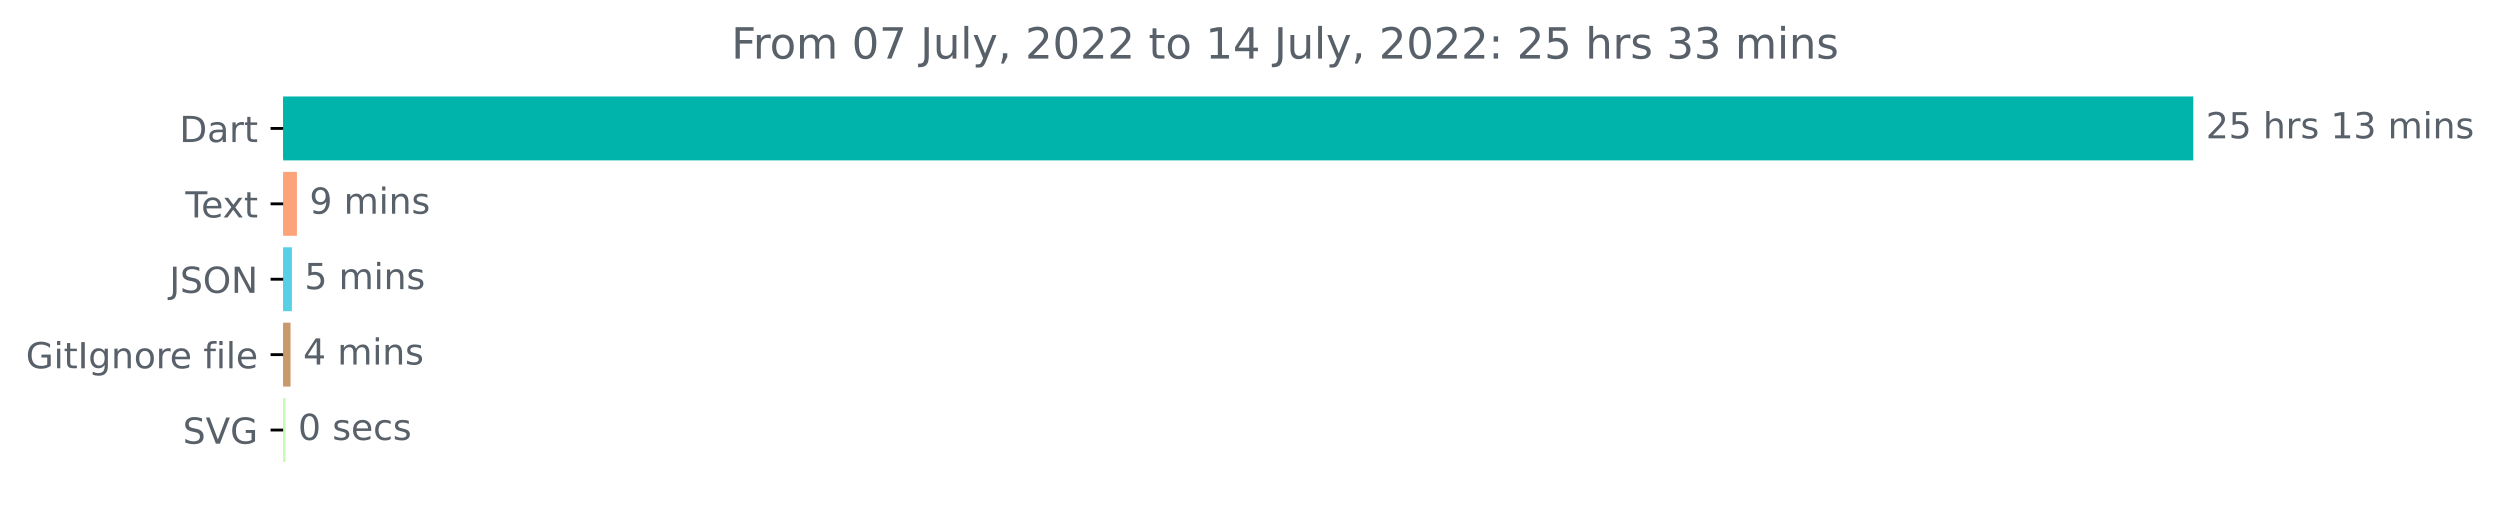
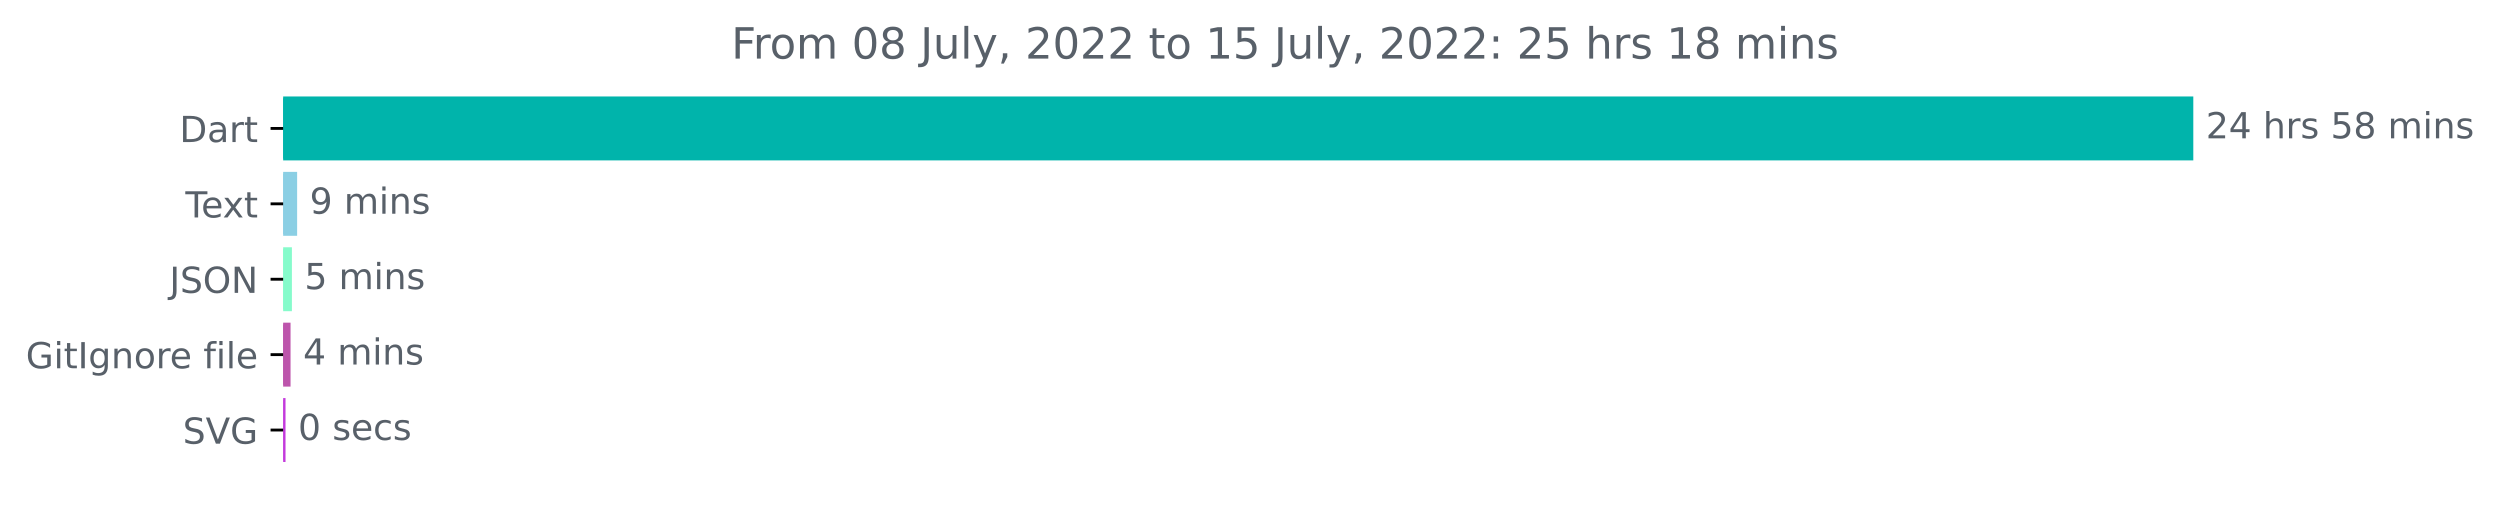
<svg xmlns="http://www.w3.org/2000/svg" xmlns:xlink="http://www.w3.org/1999/xlink" width="696.185pt" height="140.398pt" viewBox="0 0 696.185 140.398" version="1.1">
  <defs>
    <style type="text/css">*{stroke-linejoin: round; stroke-linecap: butt}</style>
  </defs>
  <g id="figure_1">
    <g id="patch_1">
      <path d="M 0 140.398  L 696.185 140.398  L 696.185 0  L 0 0  L 0 140.398  z " style="fill: none" />
    </g>
    <g id="axes_1">
      <g id="patch_2">
-         <path d="M 78.848 27.358  L 610.277 27.358  L 610.277 44.158  L 78.848 44.158  z " clip-path="url(#pff35e8223f)" style="fill: #00b4ab; stroke: #00b4ab; stroke-linejoin: miter" />
+         <path d="M 78.848 27.358  L 610.277 27.358  L 610.277 44.158  L 78.848 44.158  z " clip-path="url(#p3cdc70bbcf)" style="fill: #00b4ab; stroke: #00b4ab; stroke-linejoin: miter" />
      </g>
      <g id="patch_3">
-         <path d="M 78.848 48.358  L 82.188 48.358  L 82.188 65.158  L 78.848 65.158  z " clip-path="url(#pff35e8223f)" style="fill: #fda379; stroke: #fda379; stroke-linejoin: miter" />
+         <path d="M 78.848 48.358  L 82.242 48.358  L 82.242 65.158  L 78.848 65.158  z " clip-path="url(#p3cdc70bbcf)" style="fill: #8bcfe4; stroke: #8bcfe4; stroke-linejoin: miter" />
      </g>
      <g id="patch_4">
-         <path d="M 78.848 69.358  L 80.788 69.358  L 80.788 86.158  L 78.848 86.158  z " clip-path="url(#pff35e8223f)" style="fill: #57d0e4; stroke: #57d0e4; stroke-linejoin: miter" />
+         <path d="M 78.848 69.358  L 80.788 69.358  L 80.788 86.158  L 78.848 86.158  z " clip-path="url(#p3cdc70bbcf)" style="fill: #86fbcb; stroke: #86fbcb; stroke-linejoin: miter" />
      </g>
      <g id="patch_5">
-         <path d="M 78.848 90.358  L 80.411 90.358  L 80.411 107.158  L 78.848 107.158  z " clip-path="url(#pff35e8223f)" style="fill: #c9996e; stroke: #c9996e; stroke-linejoin: miter" />
+         <path d="M 78.848 90.358  L 80.411 90.358  L 80.411 107.158  L 78.848 107.158  z " clip-path="url(#p3cdc70bbcf)" style="fill: #bd55ac; stroke: #bd55ac; stroke-linejoin: miter" />
      </g>
      <g id="patch_6">
-         <path d="M 78.848 111.358  L 79.01 111.358  L 79.01 128.158  L 78.848 128.158  z " clip-path="url(#pff35e8223f)" style="fill: #c5fab6; stroke: #c5fab6; stroke-linejoin: miter" />
+         <path d="M 78.848 111.358  L 79.01 111.358  L 79.01 128.158  L 78.848 128.158  z " clip-path="url(#p3cdc70bbcf)" style="fill: #c33adc; stroke: #c33adc; stroke-linejoin: miter" />
      </g>
      <g id="matplotlib.axis_1" />
      <g id="matplotlib.axis_2">
        <g id="ytick_1">
          <g id="line2d_1">
            <defs>
-               <path id="m9b90a5bd67" d="M 0 0  L -3.5 0  " style="stroke: #000000; stroke-width: 0.8" />
+               <path id="m4a9efc0c62" d="M 0 0  L -3.5 0  " style="stroke: #000000; stroke-width: 0.8" />
            </defs>
            <g>
-               <use xlink:href="#m9b90a5bd67" x="78.848" y="35.758" style="stroke: #000000; stroke-width: 0.8" />
+               <use xlink:href="#m4a9efc0c62" x="78.848" y="35.758" style="stroke: #000000; stroke-width: 0.8" />
            </g>
          </g>
          <g id="text_1">
            <g style="fill: #586069" transform="translate(49.98906 39.55734)scale(0.1 -0.1)">
              <defs>
                <path id="DejaVuSans-44" d="M 1259 4147  L 1259 519  L 2022 519  Q 2988 519 3436 956  Q 3884 1394 3884 2338  Q 3884 3275 3436 3711  Q 2988 4147 2022 4147  L 1259 4147  z M 628 4666  L 1925 4666  Q 3281 4666 3915 4102  Q 4550 3538 4550 2338  Q 4550 1131 3912 565  Q 3275 0 1925 0  L 628 0  L 628 4666  z " transform="scale(0.015625)" />
                <path id="DejaVuSans-61" d="M 2194 1759  Q 1497 1759 1228 1600  Q 959 1441 959 1056  Q 959 750 1161 570  Q 1363 391 1709 391  Q 2188 391 2477 730  Q 2766 1069 2766 1631  L 2766 1759  L 2194 1759  z M 3341 1997  L 3341 0  L 2766 0  L 2766 531  Q 2569 213 2275 61  Q 1981 -91 1556 -91  Q 1019 -91 701 211  Q 384 513 384 1019  Q 384 1609 779 1909  Q 1175 2209 1959 2209  L 2766 2209  L 2766 2266  Q 2766 2663 2505 2880  Q 2244 3097 1772 3097  Q 1472 3097 1187 3025  Q 903 2953 641 2809  L 641 3341  Q 956 3463 1253 3523  Q 1550 3584 1831 3584  Q 2591 3584 2966 3190  Q 3341 2797 3341 1997  z " transform="scale(0.015625)" />
                <path id="DejaVuSans-72" d="M 2631 2963  Q 2534 3019 2420 3045  Q 2306 3072 2169 3072  Q 1681 3072 1420 2755  Q 1159 2438 1159 1844  L 1159 0  L 581 0  L 581 3500  L 1159 3500  L 1159 2956  Q 1341 3275 1631 3429  Q 1922 3584 2338 3584  Q 2397 3584 2469 3576  Q 2541 3569 2628 3553  L 2631 2963  z " transform="scale(0.015625)" />
                <path id="DejaVuSans-74" d="M 1172 4494  L 1172 3500  L 2356 3500  L 2356 3053  L 1172 3053  L 1172 1153  Q 1172 725 1289 603  Q 1406 481 1766 481  L 2356 481  L 2356 0  L 1766 0  Q 1100 0 847 248  Q 594 497 594 1153  L 594 3053  L 172 3053  L 172 3500  L 594 3500  L 594 4494  L 1172 4494  z " transform="scale(0.015625)" />
              </defs>
              <use xlink:href="#DejaVuSans-44" />
              <use xlink:href="#DejaVuSans-61" x="77.002" />
              <use xlink:href="#DejaVuSans-72" x="138.281" />
              <use xlink:href="#DejaVuSans-74" x="179.395" />
            </g>
          </g>
        </g>
        <g id="ytick_2">
          <g id="line2d_2">
            <g>
-               <use xlink:href="#m9b90a5bd67" x="78.848" y="56.758" style="stroke: #000000; stroke-width: 0.8" />
+               <use xlink:href="#m4a9efc0c62" x="78.848" y="56.758" style="stroke: #000000; stroke-width: 0.8" />
            </g>
          </g>
          <g id="text_2">
            <g style="fill: #586069" transform="translate(51.62344 60.55734)scale(0.1 -0.1)">
              <defs>
                <path id="DejaVuSans-54" d="M -19 4666  L 3928 4666  L 3928 4134  L 2272 4134  L 2272 0  L 1638 0  L 1638 4134  L -19 4134  L -19 4666  z " transform="scale(0.015625)" />
                <path id="DejaVuSans-65" d="M 3597 1894  L 3597 1613  L 953 1613  Q 991 1019 1311 708  Q 1631 397 2203 397  Q 2534 397 2845 478  Q 3156 559 3463 722  L 3463 178  Q 3153 47 2828 -22  Q 2503 -91 2169 -91  Q 1331 -91 842 396  Q 353 884 353 1716  Q 353 2575 817 3079  Q 1281 3584 2069 3584  Q 2775 3584 3186 3129  Q 3597 2675 3597 1894  z M 3022 2063  Q 3016 2534 2758 2815  Q 2500 3097 2075 3097  Q 1594 3097 1305 2825  Q 1016 2553 972 2059  L 3022 2063  z " transform="scale(0.015625)" />
                <path id="DejaVuSans-78" d="M 3513 3500  L 2247 1797  L 3578 0  L 2900 0  L 1881 1375  L 863 0  L 184 0  L 1544 1831  L 300 3500  L 978 3500  L 1906 2253  L 2834 3500  L 3513 3500  z " transform="scale(0.015625)" />
              </defs>
              <use xlink:href="#DejaVuSans-54" />
              <use xlink:href="#DejaVuSans-65" x="44.084" />
              <use xlink:href="#DejaVuSans-78" x="103.857" />
              <use xlink:href="#DejaVuSans-74" x="163.037" />
            </g>
          </g>
        </g>
        <g id="ytick_3">
          <g id="line2d_3">
            <g>
-               <use xlink:href="#m9b90a5bd67" x="78.848" y="77.758" style="stroke: #000000; stroke-width: 0.8" />
+               <use xlink:href="#m4a9efc0c62" x="78.848" y="77.758" style="stroke: #000000; stroke-width: 0.8" />
            </g>
          </g>
          <g id="text_3">
            <g style="fill: #586069" transform="translate(47.19687 81.55734)scale(0.1 -0.1)">
              <defs>
                <path id="DejaVuSans-4a" d="M 628 4666  L 1259 4666  L 1259 325  Q 1259 -519 939 -900  Q 619 -1281 -91 -1281  L -331 -1281  L -331 -750  L -134 -750  Q 284 -750 456 -515  Q 628 -281 628 325  L 628 4666  z " transform="scale(0.015625)" />
                <path id="DejaVuSans-53" d="M 3425 4513  L 3425 3897  Q 3066 4069 2747 4153  Q 2428 4238 2131 4238  Q 1616 4238 1336 4038  Q 1056 3838 1056 3469  Q 1056 3159 1242 3001  Q 1428 2844 1947 2747  L 2328 2669  Q 3034 2534 3370 2195  Q 3706 1856 3706 1288  Q 3706 609 3251 259  Q 2797 -91 1919 -91  Q 1588 -91 1214 -16  Q 841 59 441 206  L 441 856  Q 825 641 1194 531  Q 1563 422 1919 422  Q 2459 422 2753 634  Q 3047 847 3047 1241  Q 3047 1584 2836 1778  Q 2625 1972 2144 2069  L 1759 2144  Q 1053 2284 737 2584  Q 422 2884 422 3419  Q 422 4038 858 4394  Q 1294 4750 2059 4750  Q 2388 4750 2728 4690  Q 3069 4631 3425 4513  z " transform="scale(0.015625)" />
                <path id="DejaVuSans-4f" d="M 2522 4238  Q 1834 4238 1429 3725  Q 1025 3213 1025 2328  Q 1025 1447 1429 934  Q 1834 422 2522 422  Q 3209 422 3611 934  Q 4013 1447 4013 2328  Q 4013 3213 3611 3725  Q 3209 4238 2522 4238  z M 2522 4750  Q 3503 4750 4090 4092  Q 4678 3434 4678 2328  Q 4678 1225 4090 567  Q 3503 -91 2522 -91  Q 1538 -91 948 565  Q 359 1222 359 2328  Q 359 3434 948 4092  Q 1538 4750 2522 4750  z " transform="scale(0.015625)" />
                <path id="DejaVuSans-4e" d="M 628 4666  L 1478 4666  L 3547 763  L 3547 4666  L 4159 4666  L 4159 0  L 3309 0  L 1241 3903  L 1241 0  L 628 0  L 628 4666  z " transform="scale(0.015625)" />
              </defs>
              <use xlink:href="#DejaVuSans-4a" />
              <use xlink:href="#DejaVuSans-53" x="29.492" />
              <use xlink:href="#DejaVuSans-4f" x="92.969" />
              <use xlink:href="#DejaVuSans-4e" x="171.68" />
            </g>
          </g>
        </g>
        <g id="ytick_4">
          <g id="line2d_4">
            <g>
-               <use xlink:href="#m9b90a5bd67" x="78.848" y="98.758" style="stroke: #000000; stroke-width: 0.8" />
+               <use xlink:href="#m4a9efc0c62" x="78.848" y="98.758" style="stroke: #000000; stroke-width: 0.8" />
            </g>
          </g>
          <g id="text_4">
            <g style="fill: #586069" transform="translate(7.2 102.5573)scale(0.1 -0.1)">
              <defs>
                <path id="DejaVuSans-47" d="M 3809 666  L 3809 1919  L 2778 1919  L 2778 2438  L 4434 2438  L 4434 434  Q 4069 175 3628 42  Q 3188 -91 2688 -91  Q 1594 -91 976 548  Q 359 1188 359 2328  Q 359 3472 976 4111  Q 1594 4750 2688 4750  Q 3144 4750 3555 4637  Q 3966 4525 4313 4306  L 4313 3634  Q 3963 3931 3569 4081  Q 3175 4231 2741 4231  Q 1884 4231 1454 3753  Q 1025 3275 1025 2328  Q 1025 1384 1454 906  Q 1884 428 2741 428  Q 3075 428 3337 486  Q 3600 544 3809 666  z " transform="scale(0.015625)" />
                <path id="DejaVuSans-69" d="M 603 3500  L 1178 3500  L 1178 0  L 603 0  L 603 3500  z M 603 4863  L 1178 4863  L 1178 4134  L 603 4134  L 603 4863  z " transform="scale(0.015625)" />
                <path id="DejaVuSans-49" d="M 628 4666  L 1259 4666  L 1259 0  L 628 0  L 628 4666  z " transform="scale(0.015625)" />
                <path id="DejaVuSans-67" d="M 2906 1791  Q 2906 2416 2648 2759  Q 2391 3103 1925 3103  Q 1463 3103 1205 2759  Q 947 2416 947 1791  Q 947 1169 1205 825  Q 1463 481 1925 481  Q 2391 481 2648 825  Q 2906 1169 2906 1791  z M 3481 434  Q 3481 -459 3084 -895  Q 2688 -1331 1869 -1331  Q 1566 -1331 1297 -1286  Q 1028 -1241 775 -1147  L 775 -588  Q 1028 -725 1275 -790  Q 1522 -856 1778 -856  Q 2344 -856 2625 -561  Q 2906 -266 2906 331  L 2906 616  Q 2728 306 2450 153  Q 2172 0 1784 0  Q 1141 0 747 490  Q 353 981 353 1791  Q 353 2603 747 3093  Q 1141 3584 1784 3584  Q 2172 3584 2450 3431  Q 2728 3278 2906 2969  L 2906 3500  L 3481 3500  L 3481 434  z " transform="scale(0.015625)" />
                <path id="DejaVuSans-6e" d="M 3513 2113  L 3513 0  L 2938 0  L 2938 2094  Q 2938 2591 2744 2837  Q 2550 3084 2163 3084  Q 1697 3084 1428 2787  Q 1159 2491 1159 1978  L 1159 0  L 581 0  L 581 3500  L 1159 3500  L 1159 2956  Q 1366 3272 1645 3428  Q 1925 3584 2291 3584  Q 2894 3584 3203 3211  Q 3513 2838 3513 2113  z " transform="scale(0.015625)" />
                <path id="DejaVuSans-6f" d="M 1959 3097  Q 1497 3097 1228 2736  Q 959 2375 959 1747  Q 959 1119 1226 758  Q 1494 397 1959 397  Q 2419 397 2687 759  Q 2956 1122 2956 1747  Q 2956 2369 2687 2733  Q 2419 3097 1959 3097  z M 1959 3584  Q 2709 3584 3137 3096  Q 3566 2609 3566 1747  Q 3566 888 3137 398  Q 2709 -91 1959 -91  Q 1206 -91 779 398  Q 353 888 353 1747  Q 353 2609 779 3096  Q 1206 3584 1959 3584  z " transform="scale(0.015625)" />
                <path id="DejaVuSans-20" transform="scale(0.015625)" />
                <path id="DejaVuSans-66" d="M 2375 4863  L 2375 4384  L 1825 4384  Q 1516 4384 1395 4259  Q 1275 4134 1275 3809  L 1275 3500  L 2222 3500  L 2222 3053  L 1275 3053  L 1275 0  L 697 0  L 697 3053  L 147 3053  L 147 3500  L 697 3500  L 697 3744  Q 697 4328 969 4595  Q 1241 4863 1831 4863  L 2375 4863  z " transform="scale(0.015625)" />
                <path id="DejaVuSans-6c" d="M 603 4863  L 1178 4863  L 1178 0  L 603 0  L 603 4863  z " transform="scale(0.015625)" />
              </defs>
              <use xlink:href="#DejaVuSans-47" />
              <use xlink:href="#DejaVuSans-69" x="77.49" />
              <use xlink:href="#DejaVuSans-74" x="105.273" />
              <use xlink:href="#DejaVuSans-49" x="144.482" />
              <use xlink:href="#DejaVuSans-67" x="173.975" />
              <use xlink:href="#DejaVuSans-6e" x="237.451" />
              <use xlink:href="#DejaVuSans-6f" x="300.83" />
              <use xlink:href="#DejaVuSans-72" x="362.012" />
              <use xlink:href="#DejaVuSans-65" x="400.875" />
              <use xlink:href="#DejaVuSans-20" x="462.398" />
              <use xlink:href="#DejaVuSans-66" x="494.186" />
              <use xlink:href="#DejaVuSans-69" x="529.391" />
              <use xlink:href="#DejaVuSans-6c" x="557.174" />
              <use xlink:href="#DejaVuSans-65" x="584.957" />
            </g>
          </g>
        </g>
        <g id="ytick_5">
          <g id="line2d_5">
            <g>
-               <use xlink:href="#m9b90a5bd67" x="78.848" y="119.758" style="stroke: #000000; stroke-width: 0.8" />
+               <use xlink:href="#m4a9efc0c62" x="78.848" y="119.758" style="stroke: #000000; stroke-width: 0.8" />
            </g>
          </g>
          <g id="text_5">
            <g style="fill: #586069" transform="translate(50.91094 123.5573)scale(0.1 -0.1)">
              <defs>
                <path id="DejaVuSans-56" d="M 1831 0  L 50 4666  L 709 4666  L 2188 738  L 3669 4666  L 4325 4666  L 2547 0  L 1831 0  z " transform="scale(0.015625)" />
              </defs>
              <use xlink:href="#DejaVuSans-53" />
              <use xlink:href="#DejaVuSans-56" x="63.477" />
              <use xlink:href="#DejaVuSans-47" x="131.885" />
            </g>
          </g>
        </g>
      </g>
      <g id="text_6">
        <g style="fill: #586069" transform="translate(614.277 38.5175)scale(0.1 -0.1)">
          <defs>
            <path id="DejaVuSans-32" d="M 1228 531  L 3431 531  L 3431 0  L 469 0  L 469 531  Q 828 903 1448 1529  Q 2069 2156 2228 2338  Q 2531 2678 2651 2914  Q 2772 3150 2772 3378  Q 2772 3750 2511 3984  Q 2250 4219 1831 4219  Q 1534 4219 1204 4116  Q 875 4013 500 3803  L 500 4441  Q 881 4594 1212 4672  Q 1544 4750 1819 4750  Q 2544 4750 2975 4387  Q 3406 4025 3406 3419  Q 3406 3131 3298 2873  Q 3191 2616 2906 2266  Q 2828 2175 2409 1742  Q 1991 1309 1228 531  z " transform="scale(0.015625)" />
-             <path id="DejaVuSans-35" d="M 691 4666  L 3169 4666  L 3169 4134  L 1269 4134  L 1269 2991  Q 1406 3038 1543 3061  Q 1681 3084 1819 3084  Q 2600 3084 3056 2656  Q 3513 2228 3513 1497  Q 3513 744 3044 326  Q 2575 -91 1722 -91  Q 1428 -91 1123 -41  Q 819 9 494 109  L 494 744  Q 775 591 1075 516  Q 1375 441 1709 441  Q 2250 441 2565 725  Q 2881 1009 2881 1497  Q 2881 1984 2565 2268  Q 2250 2553 1709 2553  Q 1456 2553 1204 2497  Q 953 2441 691 2322  L 691 4666  z " transform="scale(0.015625)" />
+             <path id="DejaVuSans-34" d="M 2419 4116  L 825 1625  L 2419 1625  L 2419 4116  z M 2253 4666  L 3047 4666  L 3047 1625  L 3713 1625  L 3713 1100  L 3047 1100  L 3047 0  L 2419 0  L 2419 1100  L 313 1100  L 313 1709  L 2253 4666  z " transform="scale(0.015625)" />
            <path id="DejaVuSans-68" d="M 3513 2113  L 3513 0  L 2938 0  L 2938 2094  Q 2938 2591 2744 2837  Q 2550 3084 2163 3084  Q 1697 3084 1428 2787  Q 1159 2491 1159 1978  L 1159 0  L 581 0  L 581 4863  L 1159 4863  L 1159 2956  Q 1366 3272 1645 3428  Q 1925 3584 2291 3584  Q 2894 3584 3203 3211  Q 3513 2838 3513 2113  z " transform="scale(0.015625)" />
            <path id="DejaVuSans-73" d="M 2834 3397  L 2834 2853  Q 2591 2978 2328 3040  Q 2066 3103 1784 3103  Q 1356 3103 1142 2972  Q 928 2841 928 2578  Q 928 2378 1081 2264  Q 1234 2150 1697 2047  L 1894 2003  Q 2506 1872 2764 1633  Q 3022 1394 3022 966  Q 3022 478 2636 193  Q 2250 -91 1575 -91  Q 1294 -91 989 -36  Q 684 19 347 128  L 347 722  Q 666 556 975 473  Q 1284 391 1588 391  Q 1994 391 2212 530  Q 2431 669 2431 922  Q 2431 1156 2273 1281  Q 2116 1406 1581 1522  L 1381 1569  Q 847 1681 609 1914  Q 372 2147 372 2553  Q 372 3047 722 3315  Q 1072 3584 1716 3584  Q 2034 3584 2315 3537  Q 2597 3491 2834 3397  z " transform="scale(0.015625)" />
-             <path id="DejaVuSans-31" d="M 794 531  L 1825 531  L 1825 4091  L 703 3866  L 703 4441  L 1819 4666  L 2450 4666  L 2450 531  L 3481 531  L 3481 0  L 794 0  L 794 531  z " transform="scale(0.015625)" />
-             <path id="DejaVuSans-33" d="M 2597 2516  Q 3050 2419 3304 2112  Q 3559 1806 3559 1356  Q 3559 666 3084 287  Q 2609 -91 1734 -91  Q 1441 -91 1130 -33  Q 819 25 488 141  L 488 750  Q 750 597 1062 519  Q 1375 441 1716 441  Q 2309 441 2620 675  Q 2931 909 2931 1356  Q 2931 1769 2642 2001  Q 2353 2234 1838 2234  L 1294 2234  L 1294 2753  L 1863 2753  Q 2328 2753 2575 2939  Q 2822 3125 2822 3475  Q 2822 3834 2567 4026  Q 2313 4219 1838 4219  Q 1578 4219 1281 4162  Q 984 4106 628 3988  L 628 4550  Q 988 4650 1302 4700  Q 1616 4750 1894 4750  Q 2613 4750 3031 4423  Q 3450 4097 3450 3541  Q 3450 3153 3228 2886  Q 3006 2619 2597 2516  z " transform="scale(0.015625)" />
+             <path id="DejaVuSans-35" d="M 691 4666  L 3169 4666  L 3169 4134  L 1269 4134  L 1269 2991  Q 1406 3038 1543 3061  Q 1681 3084 1819 3084  Q 2600 3084 3056 2656  Q 3513 2228 3513 1497  Q 3513 744 3044 326  Q 2575 -91 1722 -91  Q 1428 -91 1123 -41  Q 819 9 494 109  L 494 744  Q 775 591 1075 516  Q 1375 441 1709 441  Q 2250 441 2565 725  Q 2881 1009 2881 1497  Q 2881 1984 2565 2268  Q 2250 2553 1709 2553  Q 1456 2553 1204 2497  Q 953 2441 691 2322  L 691 4666  z " transform="scale(0.015625)" />
+             <path id="DejaVuSans-38" d="M 2034 2216  Q 1584 2216 1326 1975  Q 1069 1734 1069 1313  Q 1069 891 1326 650  Q 1584 409 2034 409  Q 2484 409 2743 651  Q 3003 894 3003 1313  Q 3003 1734 2745 1975  Q 2488 2216 2034 2216  z M 1403 2484  Q 997 2584 770 2862  Q 544 3141 544 3541  Q 544 4100 942 4425  Q 1341 4750 2034 4750  Q 2731 4750 3128 4425  Q 3525 4100 3525 3541  Q 3525 3141 3298 2862  Q 3072 2584 2669 2484  Q 3125 2378 3379 2068  Q 3634 1759 3634 1313  Q 3634 634 3220 271  Q 2806 -91 2034 -91  Q 1263 -91 848 271  Q 434 634 434 1313  Q 434 1759 690 2068  Q 947 2378 1403 2484  z M 1172 3481  Q 1172 3119 1398 2916  Q 1625 2713 2034 2713  Q 2441 2713 2670 2916  Q 2900 3119 2900 3481  Q 2900 3844 2670 4047  Q 2441 4250 2034 4250  Q 1625 4250 1398 4047  Q 1172 3844 1172 3481  z " transform="scale(0.015625)" />
            <path id="DejaVuSans-6d" d="M 3328 2828  Q 3544 3216 3844 3400  Q 4144 3584 4550 3584  Q 5097 3584 5394 3201  Q 5691 2819 5691 2113  L 5691 0  L 5113 0  L 5113 2094  Q 5113 2597 4934 2840  Q 4756 3084 4391 3084  Q 3944 3084 3684 2787  Q 3425 2491 3425 1978  L 3425 0  L 2847 0  L 2847 2094  Q 2847 2600 2669 2842  Q 2491 3084 2119 3084  Q 1678 3084 1418 2786  Q 1159 2488 1159 1978  L 1159 0  L 581 0  L 581 3500  L 1159 3500  L 1159 2956  Q 1356 3278 1631 3431  Q 1906 3584 2284 3584  Q 2666 3584 2933 3390  Q 3200 3197 3328 2828  z " transform="scale(0.015625)" />
          </defs>
          <use xlink:href="#DejaVuSans-32" />
-           <use xlink:href="#DejaVuSans-35" x="63.623" />
+           <use xlink:href="#DejaVuSans-34" x="63.623" />
          <use xlink:href="#DejaVuSans-20" x="127.246" />
          <use xlink:href="#DejaVuSans-68" x="159.033" />
          <use xlink:href="#DejaVuSans-72" x="222.412" />
          <use xlink:href="#DejaVuSans-73" x="263.525" />
          <use xlink:href="#DejaVuSans-20" x="315.625" />
-           <use xlink:href="#DejaVuSans-31" x="347.412" />
-           <use xlink:href="#DejaVuSans-33" x="411.035" />
+           <use xlink:href="#DejaVuSans-35" x="347.412" />
+           <use xlink:href="#DejaVuSans-38" x="411.035" />
          <use xlink:href="#DejaVuSans-20" x="474.658" />
          <use xlink:href="#DejaVuSans-6d" x="506.445" />
          <use xlink:href="#DejaVuSans-69" x="603.857" />
          <use xlink:href="#DejaVuSans-6e" x="631.641" />
          <use xlink:href="#DejaVuSans-73" x="695.02" />
        </g>
      </g>
      <g id="text_7">
-         <g style="fill: #586069" transform="translate(86.18805 59.5175)scale(0.1 -0.1)">
+         <g style="fill: #586069" transform="translate(86.24225 59.5175)scale(0.1 -0.1)">
          <defs>
            <path id="DejaVuSans-39" d="M 703 97  L 703 672  Q 941 559 1184 500  Q 1428 441 1663 441  Q 2288 441 2617 861  Q 2947 1281 2994 2138  Q 2813 1869 2534 1725  Q 2256 1581 1919 1581  Q 1219 1581 811 2004  Q 403 2428 403 3163  Q 403 3881 828 4315  Q 1253 4750 1959 4750  Q 2769 4750 3195 4129  Q 3622 3509 3622 2328  Q 3622 1225 3098 567  Q 2575 -91 1691 -91  Q 1453 -91 1209 -44  Q 966 3 703 97  z M 1959 2075  Q 2384 2075 2632 2365  Q 2881 2656 2881 3163  Q 2881 3666 2632 3958  Q 2384 4250 1959 4250  Q 1534 4250 1286 3958  Q 1038 3666 1038 3163  Q 1038 2656 1286 2365  Q 1534 2075 1959 2075  z " transform="scale(0.015625)" />
          </defs>
          <use xlink:href="#DejaVuSans-39" />
          <use xlink:href="#DejaVuSans-20" x="63.623" />
          <use xlink:href="#DejaVuSans-6d" x="95.41" />
          <use xlink:href="#DejaVuSans-69" x="192.822" />
          <use xlink:href="#DejaVuSans-6e" x="220.605" />
          <use xlink:href="#DejaVuSans-73" x="283.984" />
        </g>
      </g>
      <g id="text_8">
-         <g style="fill: #586069" transform="translate(84.78757 80.5175)scale(0.1 -0.1)">
+         <g style="fill: #586069" transform="translate(84.78776 80.5175)scale(0.1 -0.1)">
          <use xlink:href="#DejaVuSans-35" />
          <use xlink:href="#DejaVuSans-20" x="63.623" />
          <use xlink:href="#DejaVuSans-6d" x="95.41" />
          <use xlink:href="#DejaVuSans-69" x="192.822" />
          <use xlink:href="#DejaVuSans-6e" x="220.605" />
          <use xlink:href="#DejaVuSans-73" x="283.984" />
        </g>
      </g>
      <g id="text_9">
-         <g style="fill: #586069" transform="translate(84.41051 101.5175)scale(0.1 -0.1)">
-           <defs>
-             <path id="DejaVuSans-34" d="M 2419 4116  L 825 1625  L 2419 1625  L 2419 4116  z M 2253 4666  L 3047 4666  L 3047 1625  L 3713 1625  L 3713 1100  L 3047 1100  L 3047 0  L 2419 0  L 2419 1100  L 313 1100  L 313 1709  L 2253 4666  z " transform="scale(0.015625)" />
-           </defs>
+         <g style="fill: #586069" transform="translate(84.41067 101.5175)scale(0.1 -0.1)">
          <use xlink:href="#DejaVuSans-34" />
          <use xlink:href="#DejaVuSans-20" x="63.623" />
          <use xlink:href="#DejaVuSans-6d" x="95.41" />
          <use xlink:href="#DejaVuSans-69" x="192.822" />
          <use xlink:href="#DejaVuSans-6e" x="220.605" />
          <use xlink:href="#DejaVuSans-73" x="283.984" />
        </g>
      </g>
      <g id="text_10">
-         <g style="fill: #586069" transform="translate(83.01003 122.5175)scale(0.1 -0.1)">
+         <g style="fill: #586069" transform="translate(83.01005 122.5175)scale(0.1 -0.1)">
          <defs>
            <path id="DejaVuSans-30" d="M 2034 4250  Q 1547 4250 1301 3770  Q 1056 3291 1056 2328  Q 1056 1369 1301 889  Q 1547 409 2034 409  Q 2525 409 2770 889  Q 3016 1369 3016 2328  Q 3016 3291 2770 3770  Q 2525 4250 2034 4250  z M 2034 4750  Q 2819 4750 3233 4129  Q 3647 3509 3647 2328  Q 3647 1150 3233 529  Q 2819 -91 2034 -91  Q 1250 -91 836 529  Q 422 1150 422 2328  Q 422 3509 836 4129  Q 1250 4750 2034 4750  z " transform="scale(0.015625)" />
            <path id="DejaVuSans-63" d="M 3122 3366  L 3122 2828  Q 2878 2963 2633 3030  Q 2388 3097 2138 3097  Q 1578 3097 1268 2742  Q 959 2388 959 1747  Q 959 1106 1268 751  Q 1578 397 2138 397  Q 2388 397 2633 464  Q 2878 531 3122 666  L 3122 134  Q 2881 22 2623 -34  Q 2366 -91 2075 -91  Q 1284 -91 818 406  Q 353 903 353 1747  Q 353 2603 823 3093  Q 1294 3584 2113 3584  Q 2378 3584 2631 3529  Q 2884 3475 3122 3366  z " transform="scale(0.015625)" />
          </defs>
          <use xlink:href="#DejaVuSans-30" />
          <use xlink:href="#DejaVuSans-20" x="63.623" />
          <use xlink:href="#DejaVuSans-73" x="95.41" />
          <use xlink:href="#DejaVuSans-65" x="147.51" />
          <use xlink:href="#DejaVuSans-63" x="209.033" />
          <use xlink:href="#DejaVuSans-73" x="264.014" />
        </g>
      </g>
      <g id="text_11">
        <g style="fill: #586069" transform="translate(203.6559 16.31812)scale(0.12 -0.12)">
          <defs>
            <path id="DejaVuSans-46" d="M 628 4666  L 3309 4666  L 3309 4134  L 1259 4134  L 1259 2759  L 3109 2759  L 3109 2228  L 1259 2228  L 1259 0  L 628 0  L 628 4666  z " transform="scale(0.015625)" />
-             <path id="DejaVuSans-37" d="M 525 4666  L 3525 4666  L 3525 4397  L 1831 0  L 1172 0  L 2766 4134  L 525 4134  L 525 4666  z " transform="scale(0.015625)" />
            <path id="DejaVuSans-75" d="M 544 1381  L 544 3500  L 1119 3500  L 1119 1403  Q 1119 906 1312 657  Q 1506 409 1894 409  Q 2359 409 2629 706  Q 2900 1003 2900 1516  L 2900 3500  L 3475 3500  L 3475 0  L 2900 0  L 2900 538  Q 2691 219 2414 64  Q 2138 -91 1772 -91  Q 1169 -91 856 284  Q 544 659 544 1381  z M 1991 3584  L 1991 3584  z " transform="scale(0.015625)" />
            <path id="DejaVuSans-79" d="M 2059 -325  Q 1816 -950 1584 -1140  Q 1353 -1331 966 -1331  L 506 -1331  L 506 -850  L 844 -850  Q 1081 -850 1212 -737  Q 1344 -625 1503 -206  L 1606 56  L 191 3500  L 800 3500  L 1894 763  L 2988 3500  L 3597 3500  L 2059 -325  z " transform="scale(0.015625)" />
            <path id="DejaVuSans-2c" d="M 750 794  L 1409 794  L 1409 256  L 897 -744  L 494 -744  L 750 256  L 750 794  z " transform="scale(0.015625)" />
+             <path id="DejaVuSans-31" d="M 794 531  L 1825 531  L 1825 4091  L 703 3866  L 703 4441  L 1819 4666  L 2450 4666  L 2450 531  L 3481 531  L 3481 0  L 794 0  L 794 531  z " transform="scale(0.015625)" />
            <path id="DejaVuSans-3a" d="M 750 794  L 1409 794  L 1409 0  L 750 0  L 750 794  z M 750 3309  L 1409 3309  L 1409 2516  L 750 2516  L 750 3309  z " transform="scale(0.015625)" />
          </defs>
          <use xlink:href="#DejaVuSans-46" />
          <use xlink:href="#DejaVuSans-72" x="50.27" />
          <use xlink:href="#DejaVuSans-6f" x="89.133" />
          <use xlink:href="#DejaVuSans-6d" x="150.314" />
          <use xlink:href="#DejaVuSans-20" x="247.727" />
          <use xlink:href="#DejaVuSans-30" x="279.514" />
-           <use xlink:href="#DejaVuSans-37" x="343.137" />
+           <use xlink:href="#DejaVuSans-38" x="343.137" />
          <use xlink:href="#DejaVuSans-20" x="406.76" />
          <use xlink:href="#DejaVuSans-4a" x="438.547" />
          <use xlink:href="#DejaVuSans-75" x="468.039" />
          <use xlink:href="#DejaVuSans-6c" x="531.418" />
          <use xlink:href="#DejaVuSans-79" x="559.201" />
          <use xlink:href="#DejaVuSans-2c" x="618.381" />
          <use xlink:href="#DejaVuSans-20" x="650.168" />
          <use xlink:href="#DejaVuSans-32" x="681.955" />
          <use xlink:href="#DejaVuSans-30" x="745.578" />
          <use xlink:href="#DejaVuSans-32" x="809.201" />
          <use xlink:href="#DejaVuSans-32" x="872.824" />
          <use xlink:href="#DejaVuSans-20" x="936.447" />
          <use xlink:href="#DejaVuSans-74" x="968.234" />
          <use xlink:href="#DejaVuSans-6f" x="1007.443" />
          <use xlink:href="#DejaVuSans-20" x="1068.625" />
          <use xlink:href="#DejaVuSans-31" x="1100.412" />
-           <use xlink:href="#DejaVuSans-34" x="1164.035" />
+           <use xlink:href="#DejaVuSans-35" x="1164.035" />
          <use xlink:href="#DejaVuSans-20" x="1227.658" />
          <use xlink:href="#DejaVuSans-4a" x="1259.445" />
          <use xlink:href="#DejaVuSans-75" x="1288.938" />
          <use xlink:href="#DejaVuSans-6c" x="1352.316" />
          <use xlink:href="#DejaVuSans-79" x="1380.1" />
          <use xlink:href="#DejaVuSans-2c" x="1439.279" />
          <use xlink:href="#DejaVuSans-20" x="1471.066" />
          <use xlink:href="#DejaVuSans-32" x="1502.854" />
          <use xlink:href="#DejaVuSans-30" x="1566.477" />
          <use xlink:href="#DejaVuSans-32" x="1630.1" />
          <use xlink:href="#DejaVuSans-32" x="1693.723" />
          <use xlink:href="#DejaVuSans-3a" x="1757.346" />
          <use xlink:href="#DejaVuSans-20" x="1791.037" />
          <use xlink:href="#DejaVuSans-32" x="1822.824" />
          <use xlink:href="#DejaVuSans-35" x="1886.447" />
          <use xlink:href="#DejaVuSans-20" x="1950.07" />
          <use xlink:href="#DejaVuSans-68" x="1981.857" />
          <use xlink:href="#DejaVuSans-72" x="2045.236" />
          <use xlink:href="#DejaVuSans-73" x="2086.35" />
          <use xlink:href="#DejaVuSans-20" x="2138.449" />
-           <use xlink:href="#DejaVuSans-33" x="2170.236" />
-           <use xlink:href="#DejaVuSans-33" x="2233.859" />
+           <use xlink:href="#DejaVuSans-31" x="2170.236" />
+           <use xlink:href="#DejaVuSans-38" x="2233.859" />
          <use xlink:href="#DejaVuSans-20" x="2297.482" />
          <use xlink:href="#DejaVuSans-6d" x="2329.27" />
          <use xlink:href="#DejaVuSans-69" x="2426.682" />
          <use xlink:href="#DejaVuSans-6e" x="2454.465" />
          <use xlink:href="#DejaVuSans-73" x="2517.844" />
        </g>
      </g>
    </g>
  </g>
  <defs>
-     <clipPath id="pff35e8223f">
+     <clipPath id="p3cdc70bbcf">
      <rect x="78.848" y="22.318" width="558" height="110.88" />
    </clipPath>
  </defs>
</svg>
